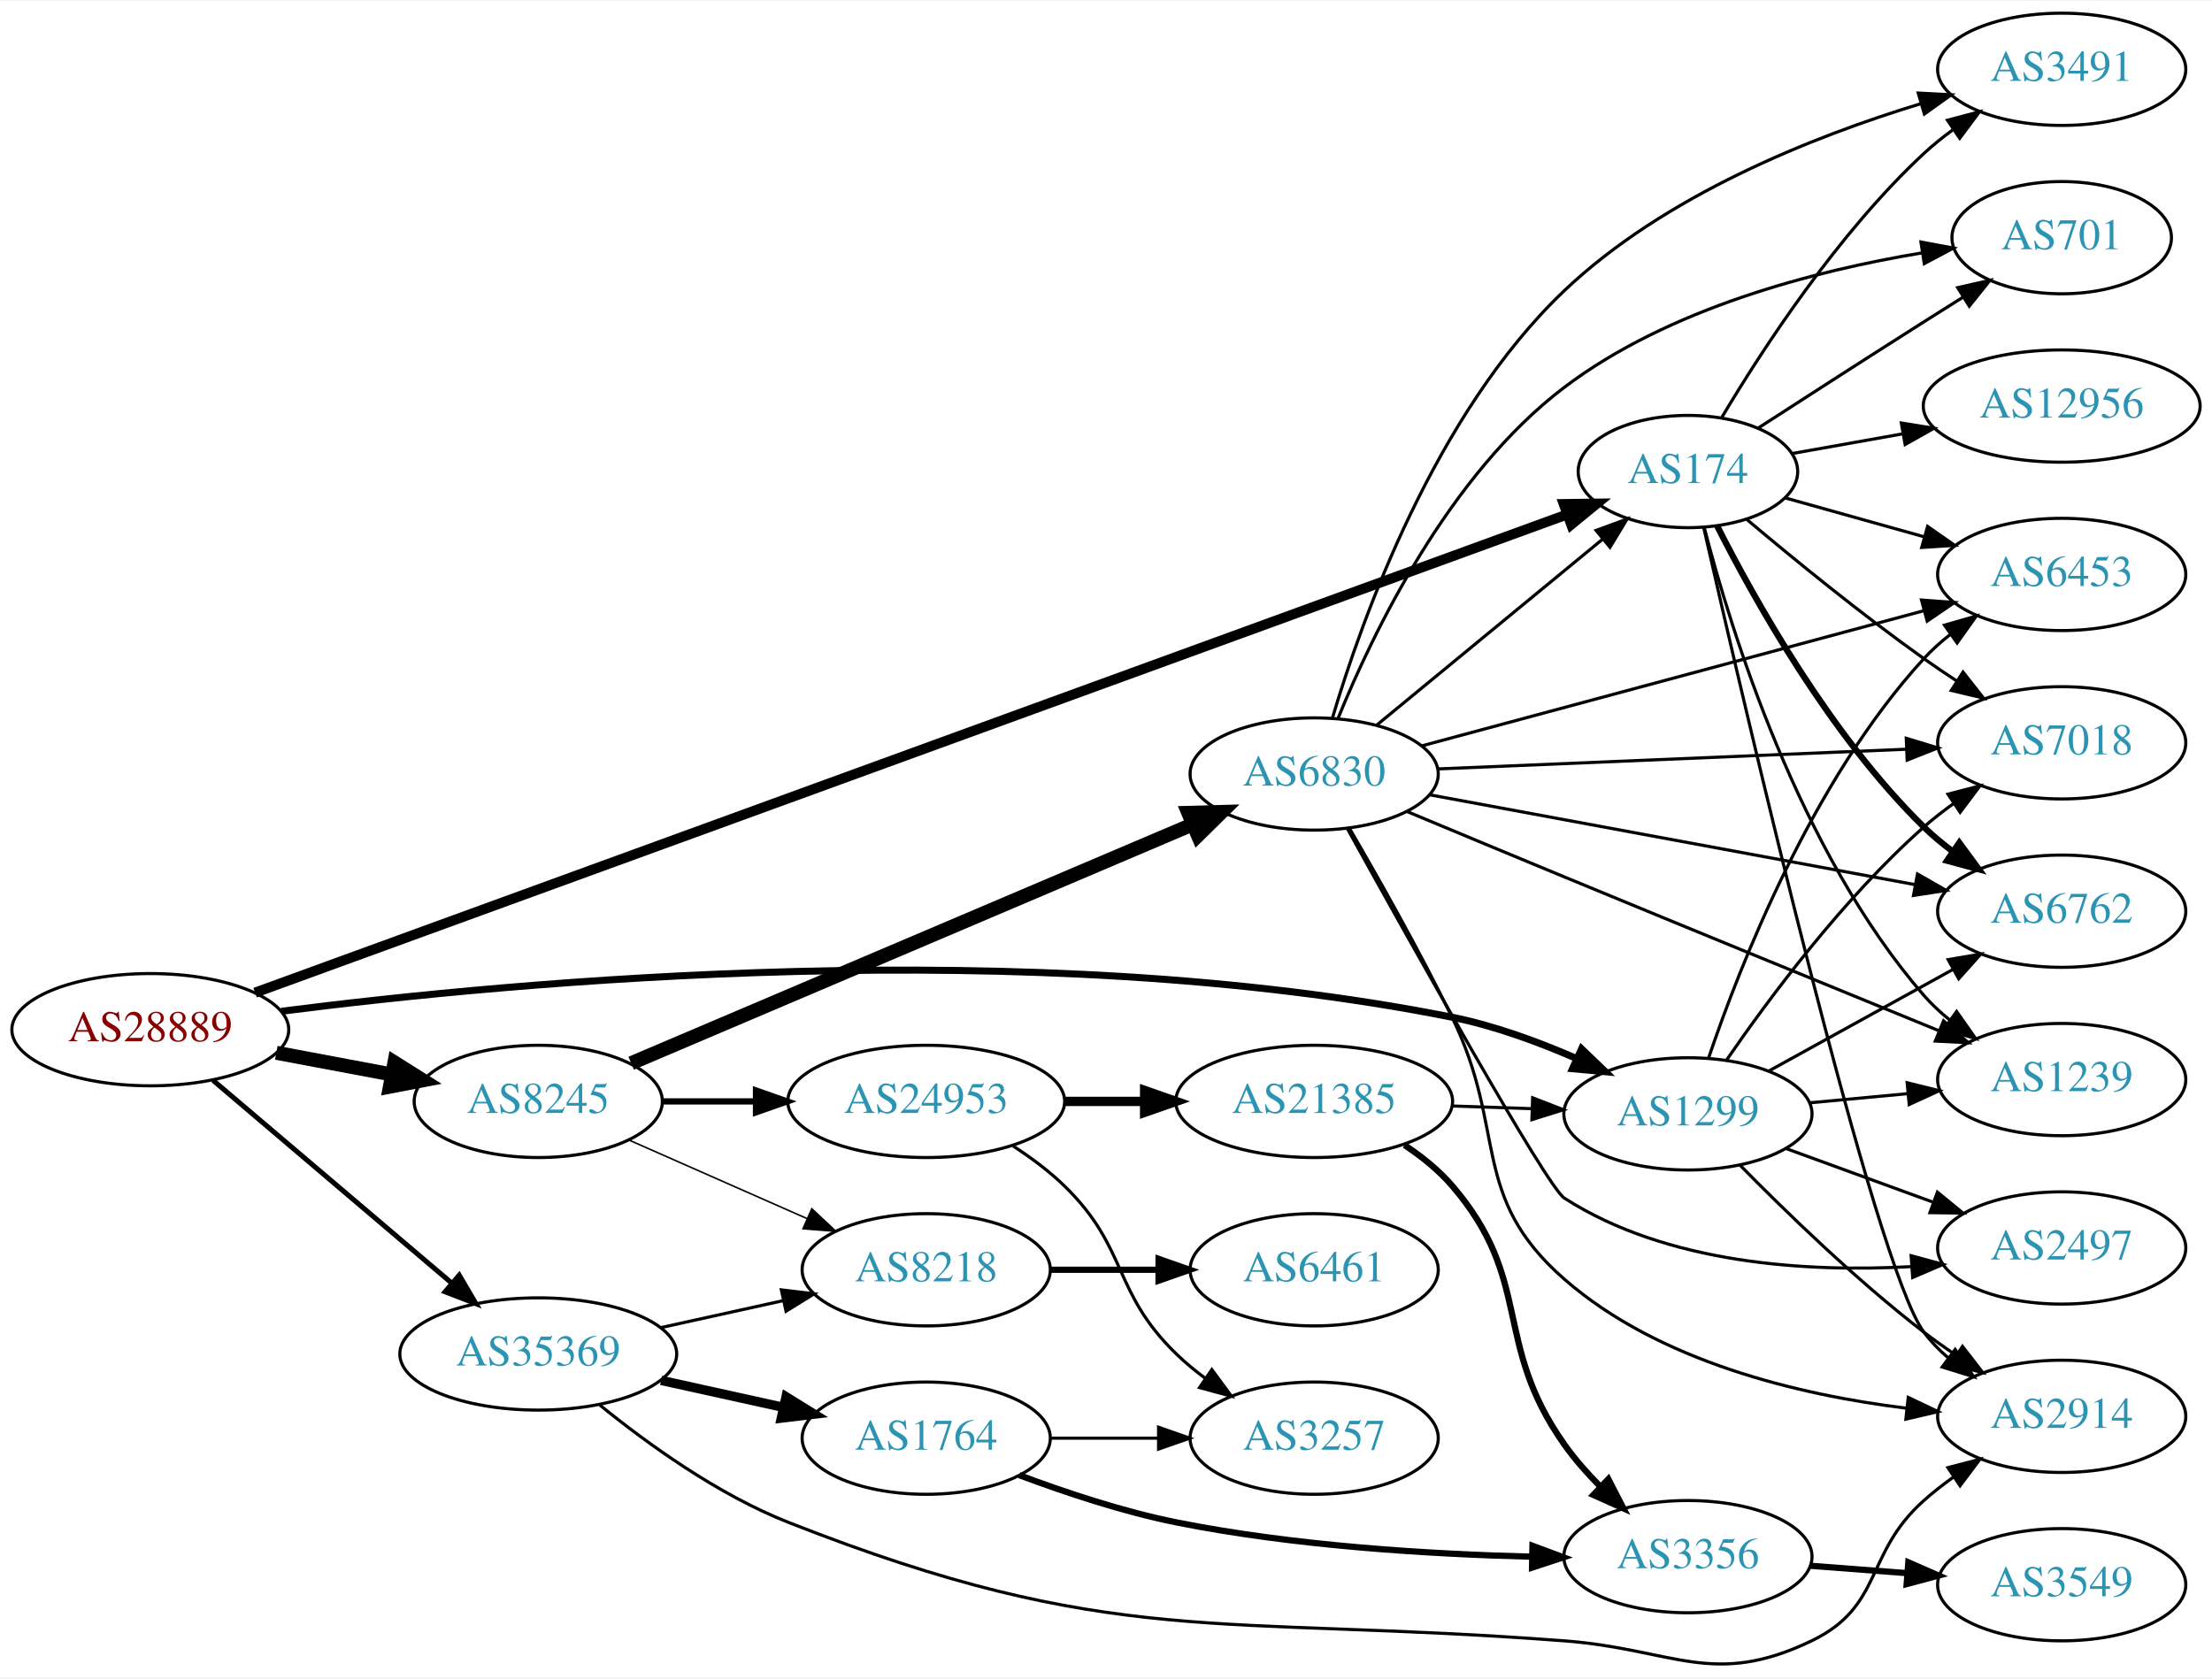
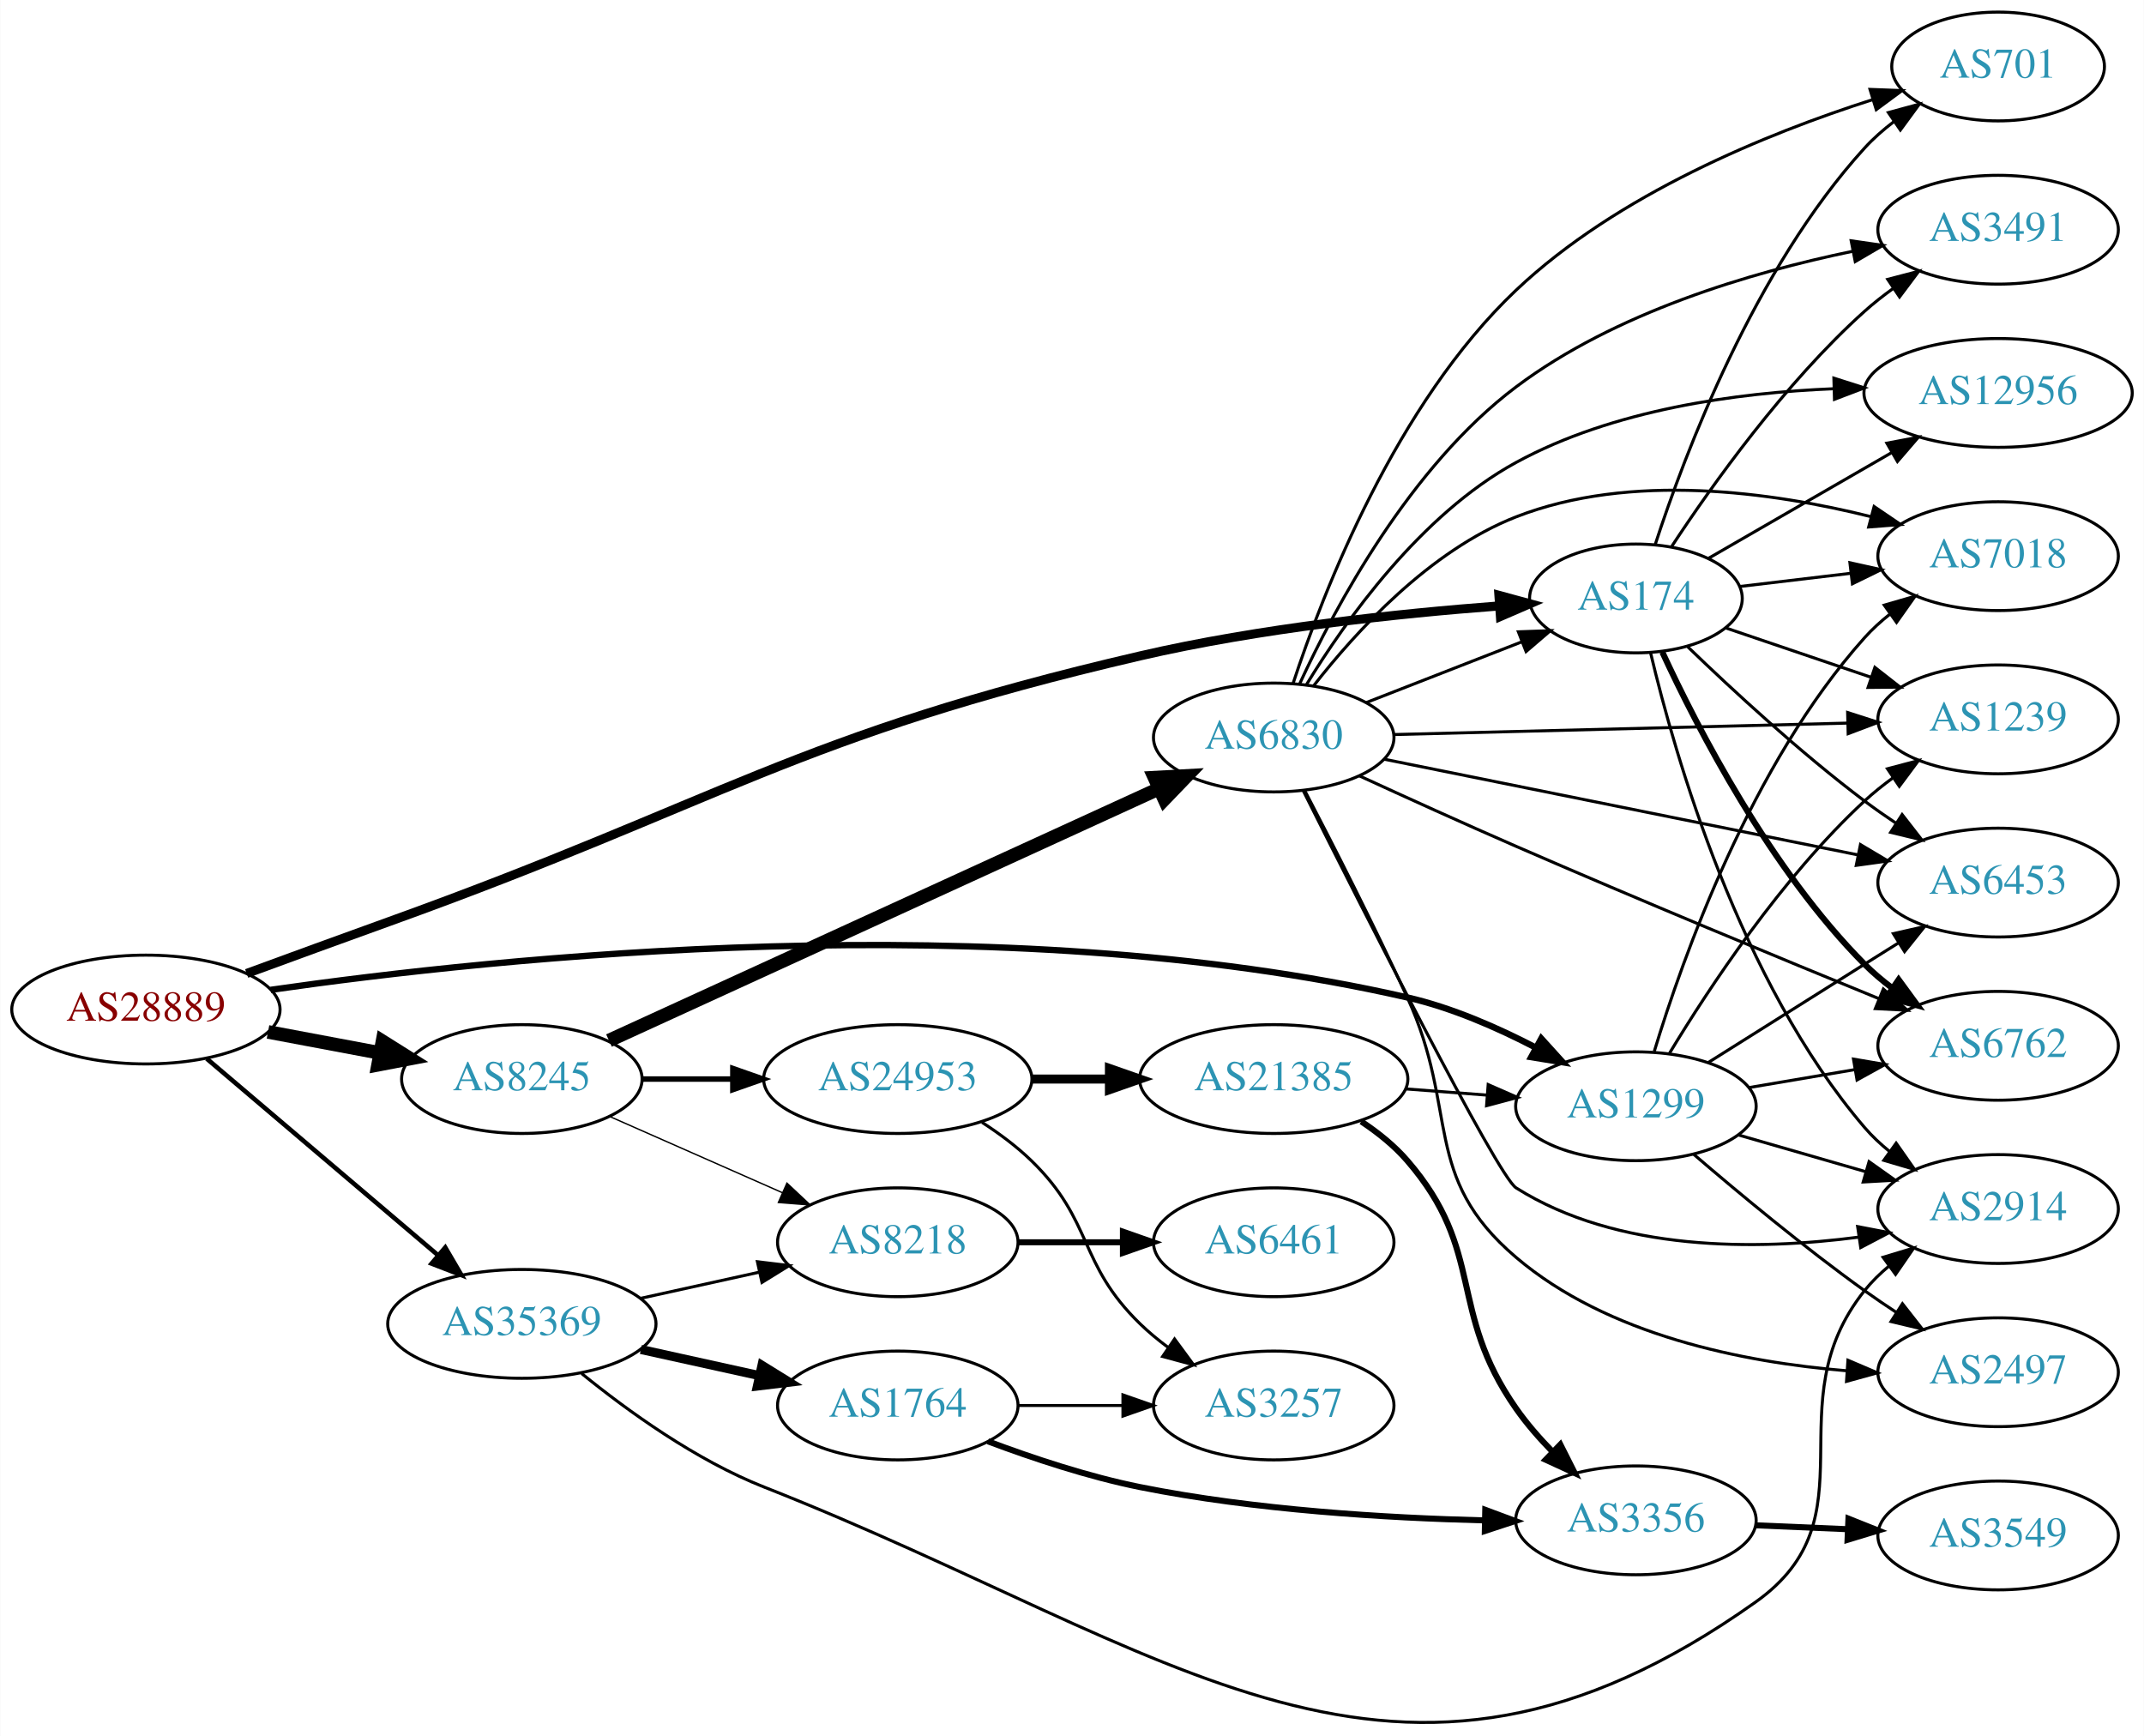
- <svg xmlns="http://www.w3.org/2000/svg" xmlns:xlink="http://www.w3.org/1999/xlink" width="709pt" height="538pt" viewBox="0.00 0.00 709.25 537.74">
-   <g id="graph0" class="graph" transform="scale(1 1) rotate(0) translate(4 533.74)">
-     <polygon fill="white" stroke="none" points="-4,4 -4,-533.74 705.254,-533.74 705.254,4 -4,4" />
+ <svg xmlns="http://www.w3.org/2000/svg" xmlns:xlink="http://www.w3.org/1999/xlink" width="709pt" height="574pt" viewBox="0.00 0.00 709.25 574.34">
+   <g id="graph0" class="graph" transform="scale(1 1) rotate(0) translate(4 570.341)">
+     <polygon fill="white" stroke="none" points="-4,4 -4,-570.341 705.254,-570.341 705.254,4 -4,4" />
    <g id="node1" class="node">
      <g id="a_node1">
        <a xlink:href="/asn/28889" xlink:title="AS28889 ~ LINZNET-AS [AT]">
-           <ellipse fill="#ffffff" stroke="black" cx="44.196" cy="-203.74" rx="44.393" ry="18" />
-           <text text-anchor="middle" x="44.196" y="-200.04" font-family="Times,serif" font-size="14.00" fill="#880000">AS28889</text>
+           <ellipse fill="#ffffff" stroke="black" cx="44.196" cy="-236.341" rx="44.393" ry="18" />
+           <text text-anchor="middle" x="44.196" y="-232.641" font-family="Times,serif" font-size="14.00" fill="#880000">AS28889</text>
        </a>
      </g>
    </g>
    <g id="node2" class="node">
      <g id="a_node2">
        <a xlink:href="/asn/174" xlink:title="AS174 ~ Cogent Communications [US]">
-           <ellipse fill="#ffffff" stroke="black" cx="537.215" cy="-382.74" rx="35.194" ry="18" />
-           <text text-anchor="middle" x="537.215" y="-379.04" font-family="Times,serif" font-size="14.00" fill="#2c94b3">AS174</text>
+           <ellipse fill="#ffffff" stroke="black" cx="537.215" cy="-372.341" rx="35.194" ry="18" />
+           <text text-anchor="middle" x="537.215" y="-368.641" font-family="Times,serif" font-size="14.00" fill="#2c94b3">AS174</text>
        </a>
      </g>
    </g>
    <g id="edge1" class="edge">
-       <path fill="none" stroke="black" stroke-width="3.214" d="M77.793,-215.623C165.315,-247.529 405.115,-334.948 498.393,-368.952" />
-       <polygon fill="black" stroke="black" stroke-width="3.214" points="497.397,-372.314 507.991,-372.451 499.795,-365.737 497.397,-372.314" />
+       <path fill="none" stroke="black" stroke-width="3" d="M77.534,-248.274C91.875,-253.542 108.962,-259.787 124.392,-265.341 234.746,-305.061 258.928,-326.831 373.176,-353.341 412.753,-362.524 458.815,-367.372 491.864,-369.865" />
+       <polygon fill="black" stroke="black" stroke-width="3" points="491.889,-373.375 502.113,-370.594 492.386,-366.393 491.889,-373.375" />
    </g>
    <g id="node3" class="node">
      <g id="a_node3">
        <a xlink:href="/asn/1299" xlink:title="AS1299 ~ Telia Carrier [EU]">
-           <ellipse fill="#ffffff" stroke="black" cx="537.215" cy="-176.74" rx="39.794" ry="18" />
-           <text text-anchor="middle" x="537.215" y="-173.04" font-family="Times,serif" font-size="14.00" fill="#2c94b3">AS1299</text>
+           <ellipse fill="#ffffff" stroke="black" cx="537.215" cy="-204.341" rx="39.794" ry="18" />
+           <text text-anchor="middle" x="537.215" y="-200.641" font-family="Times,serif" font-size="14.00" fill="#2c94b3">AS1299</text>
        </a>
      </g>
    </g>
    <g id="edge2" class="edge">
-       <path fill="none" stroke="black" stroke-width="2.25" d="M86.2,-209.642C161.462,-219.264 326.337,-234.704 461.569,-207.74 475.034,-205.055 489.11,-199.894 501.364,-194.542" />
-       <polygon fill="black" stroke="black" stroke-width="2.25" points="503.112,-197.591 510.754,-190.252 500.203,-191.224 503.112,-197.591" />
+       <path fill="none" stroke="black" stroke-width="2.1" d="M85.47,-242.849C160.572,-253.645 326.612,-271.184 461.569,-240.341 476.241,-236.988 491.387,-230.364 504.169,-223.702" />
+       <polygon fill="black" stroke="black" stroke-width="2.1" points="505.905,-226.742 513.018,-218.891 502.561,-220.593 505.905,-226.742" />
    </g>
    <g id="node4" class="node">
      <g id="a_node4">
        <a xlink:href="/asn/8245" xlink:title="AS8245 ~ Video-Broadcast GmbH [AT]">
-           <ellipse fill="#ffffff" stroke="black" cx="168.588" cy="-180.74" rx="39.794" ry="18" />
-           <text text-anchor="middle" x="168.588" y="-177.04" font-family="Times,serif" font-size="14.00" fill="#2c94b3">AS8245</text>
+           <ellipse fill="#ffffff" stroke="black" cx="168.588" cy="-213.341" rx="39.794" ry="18" />
+           <text text-anchor="middle" x="168.588" y="-209.641" font-family="Times,serif" font-size="14.00" fill="#2c94b3">AS8245</text>
        </a>
      </g>
    </g>
    <g id="edge3" class="edge">
-       <path fill="none" stroke="black" stroke-width="4.5" d="M84.595,-196.336C96.388,-194.12 109.422,-191.67 121.599,-189.382" />
-       <polygon fill="black" stroke="black" stroke-width="4.5" points="122.479,-193.223 131.58,-187.506 121.025,-185.484 122.479,-193.223" />
+       <path fill="none" stroke="black" stroke-width="4.5" d="M84.595,-228.937C96.388,-226.721 109.422,-224.272 121.599,-221.983" />
+       <polygon fill="black" stroke="black" stroke-width="4.5" points="122.479,-225.824 131.58,-220.108 121.025,-218.085 122.479,-225.824" />
    </g>
    <g id="node5" class="node">
      <g id="a_node5">
        <a xlink:href="/asn/35369" xlink:title="AS35369 ~ LINZAG-TELEKOM-AS [AT]">
-           <ellipse fill="#ffffff" stroke="black" cx="168.588" cy="-99.74" rx="44.393" ry="18" />
-           <text text-anchor="middle" x="168.588" y="-96.04" font-family="Times,serif" font-size="14.00" fill="#2c94b3">AS35369</text>
+           <ellipse fill="#ffffff" stroke="black" cx="168.588" cy="-132.341" rx="44.393" ry="18" />
+           <text text-anchor="middle" x="168.588" y="-128.641" font-family="Times,serif" font-size="14.00" fill="#2c94b3">AS35369</text>
        </a>
      </g>
    </g>
    <g id="edge4" class="edge">
-       <path fill="none" stroke="black" stroke-width="1.607" d="M64.32,-187.49C84.888,-170.012 117.746,-142.092 140.864,-122.448" />
-       <polygon fill="black" stroke="black" stroke-width="1.607" points="143.245,-125.018 148.599,-115.876 138.712,-119.684 143.245,-125.018" />
+       <path fill="none" stroke="black" stroke-width="1.5" d="M64.32,-220.091C84.888,-202.614 117.746,-174.693 140.864,-155.049" />
+       <polygon fill="black" stroke="black" stroke-width="1.5" points="143.245,-157.619 148.599,-148.477 138.712,-152.285 143.245,-157.619" />
    </g>
    <g id="node6" class="node">
      <g id="a_node6">
-         <a xlink:href="/asn/3491" xlink:title="AS3491 ~ PCCW Global, Inc. [US]">
-           <ellipse fill="#ffffff" stroke="black" cx="657.058" cy="-511.74" rx="39.794" ry="18" />
-           <text text-anchor="middle" x="657.058" y="-508.04" font-family="Times,serif" font-size="14.00" fill="#2c94b3">AS3491</text>
+         <a xlink:href="/asn/701" xlink:title="AS701 ~ UUNET [US]">
+           <ellipse fill="#ffffff" stroke="black" cx="657.058" cy="-548.341" rx="35.194" ry="18" />
+           <text text-anchor="middle" x="657.058" y="-544.641" font-family="Times,serif" font-size="14.00" fill="#2c94b3">AS701</text>
        </a>
      </g>
    </g>
    <g id="edge5" class="edge">
-       <path fill="none" stroke="black" d="M548.122,-400.179C561.022,-421.833 585.215,-459.045 612.862,-484.74 615.767,-487.44 618.979,-490.022 622.303,-492.445" />
-       <polygon fill="black" stroke="black" points="620.437,-495.409 630.68,-498.118 624.362,-489.613 620.437,-495.409" />
+       <path fill="none" stroke="black" d="M543.624,-390.258C553.402,-420.266 576.448,-481.325 612.862,-521.341 615.741,-524.505 619.075,-527.438 622.588,-530.113" />
+       <polygon fill="black" stroke="black" points="620.758,-533.102 630.983,-535.877 624.72,-527.331 620.758,-533.102" />
    </g>
    <g id="node7" class="node">
      <g id="a_node7">
        <a xlink:href="/asn/2914" xlink:title="AS2914 ~ NTT America, Inc. [US]">
-           <ellipse fill="#ffffff" stroke="black" cx="657.058" cy="-79.74" rx="39.794" ry="18" />
-           <text text-anchor="middle" x="657.058" y="-76.04" font-family="Times,serif" font-size="14.00" fill="#2c94b3">AS2914</text>
+           <ellipse fill="#ffffff" stroke="black" cx="657.058" cy="-170.341" rx="39.794" ry="18" />
+           <text text-anchor="middle" x="657.058" y="-166.641" font-family="Times,serif" font-size="14.00" fill="#2c94b3">AS2914</text>
        </a>
      </g>
    </g>
    <g id="edge6" class="edge">
-       <path fill="none" stroke="black" d="M542.306,-364.613C555.508,-306.605 597.042,-128.07 612.862,-106.74 615.101,-103.721 617.787,-100.96 620.71,-98.455" />
-       <polygon fill="black" stroke="black" points="622.905,-101.185 628.856,-92.42 618.738,-95.56 622.905,-101.185" />
+       <path fill="none" stroke="black" d="M542.086,-354.299C550.149,-320.261 571.528,-245.657 612.862,-197.341 615.305,-194.485 618.128,-191.833 621.136,-189.396" />
+       <polygon fill="black" stroke="black" points="623.324,-192.134 629.402,-183.456 619.239,-186.45 623.324,-192.134" />
    </g>
    <g id="node8" class="node">
      <g id="a_node8">
-         <a xlink:href="/asn/6453" xlink:title="AS6453 ~ TATA COMMUNICATIONS (AMERICA) INC [US]">
-           <ellipse fill="#ffffff" stroke="black" cx="657.058" cy="-349.74" rx="39.794" ry="18" />
-           <text text-anchor="middle" x="657.058" y="-346.04" font-family="Times,serif" font-size="14.00" fill="#2c94b3">AS6453</text>
+         <a xlink:href="/asn/1239" xlink:title="AS1239 ~ Sprint [US]">
+           <ellipse fill="#ffffff" stroke="black" cx="657.058" cy="-332.341" rx="39.794" ry="18" />
+           <text text-anchor="middle" x="657.058" y="-328.641" font-family="Times,serif" font-size="14.00" fill="#2c94b3">AS1239</text>
        </a>
      </g>
    </g>
    <g id="edge7" class="edge">
-       <path fill="none" stroke="black" d="M568.257,-374.327C581.776,-370.541 597.989,-366.001 612.784,-361.858" />
-       <polygon fill="black" stroke="black" points="614.063,-365.134 622.749,-359.067 612.176,-358.394 614.063,-365.134" />
+       <path fill="none" stroke="black" d="M567.043,-362.556C581.488,-357.653 599.232,-351.63 615.067,-346.255" />
+       <polygon fill="black" stroke="black" points="616.288,-349.536 624.633,-343.008 614.038,-342.908 616.288,-349.536" />
    </g>
    <g id="node9" class="node">
      <g id="a_node9">
-         <a xlink:href="/asn/7018" xlink:title="AS7018 ~ AT&amp;T Services, Inc. [US]">
-           <ellipse fill="#ffffff" stroke="black" cx="657.058" cy="-295.74" rx="39.794" ry="18" />
-           <text text-anchor="middle" x="657.058" y="-292.04" font-family="Times,serif" font-size="14.00" fill="#2c94b3">AS7018</text>
+         <a xlink:href="/asn/3491" xlink:title="AS3491 ~ PCCW Global, Inc. [US]">
+           <ellipse fill="#ffffff" stroke="black" cx="657.058" cy="-494.341" rx="39.794" ry="18" />
+           <text text-anchor="middle" x="657.058" y="-490.641" font-family="Times,serif" font-size="14.00" fill="#2c94b3">AS3491</text>
        </a>
      </g>
    </g>
    <g id="edge8" class="edge">
-       <path fill="none" stroke="black" d="M556.152,-367.325C570.988,-354.821 592.803,-336.994 612.862,-322.74 616.268,-320.319 619.888,-317.872 623.528,-315.491" />
-       <polygon fill="black" stroke="black" points="625.422,-318.434 631.962,-310.099 621.652,-312.536 625.422,-318.434" />
+       <path fill="none" stroke="black" d="M549.081,-389.593C562.404,-409.841 586.487,-443.656 612.862,-467.341 615.812,-469.991 619.055,-472.541 622.396,-474.945" />
+       <polygon fill="black" stroke="black" points="620.544,-477.917 630.796,-480.592 624.45,-472.108 620.544,-477.917" />
    </g>
    <g id="node10" class="node">
      <g id="a_node10">
-         <a xlink:href="/asn/6762" xlink:title="AS6762 ~ TELECOM ITALIA SPARKLE S.p.A. [IT]">
-           <ellipse fill="#ffffff" stroke="black" cx="657.058" cy="-241.74" rx="39.794" ry="18" />
-           <text text-anchor="middle" x="657.058" y="-238.04" font-family="Times,serif" font-size="14.00" fill="#2c94b3">AS6762</text>
+         <a xlink:href="/asn/6453" xlink:title="AS6453 ~ TATA COMMUNICATIONS (AMERICA) INC [US]">
+           <ellipse fill="#ffffff" stroke="black" cx="657.058" cy="-278.341" rx="39.794" ry="18" />
+           <text text-anchor="middle" x="657.058" y="-274.641" font-family="Times,serif" font-size="14.00" fill="#2c94b3">AS6453</text>
        </a>
      </g>
    </g>
    <g id="edge9" class="edge">
-       <path fill="none" stroke="black" stroke-width="2" d="M546.606,-365.241C558.712,-341.317 582.942,-298.034 612.862,-268.74 615.695,-265.965 618.862,-263.334 622.157,-260.881" />
-       <polygon fill="black" stroke="black" stroke-width="2" points="624.224,-263.708 630.5,-255.172 620.27,-257.932 624.224,-263.708" />
+       <path fill="none" stroke="black" d="M554.404,-356.31C569.067,-342.163 591.572,-321.36 612.862,-305.341 616.201,-302.829 619.779,-300.324 623.394,-297.91" />
+       <polygon fill="black" stroke="black" points="625.3,-300.845 631.801,-292.479 621.502,-294.965 625.3,-300.845" />
    </g>
    <g id="node11" class="node">
      <g id="a_node11">
-         <a xlink:href="/asn/701" xlink:title="AS701 ~ UUNET [US]">
-           <ellipse fill="#ffffff" stroke="black" cx="657.058" cy="-457.74" rx="35.194" ry="18" />
-           <text text-anchor="middle" x="657.058" y="-454.04" font-family="Times,serif" font-size="14.00" fill="#2c94b3">AS701</text>
+         <a xlink:href="/asn/6762" xlink:title="AS6762 ~ TELECOM ITALIA SPARKLE S.p.A. [IT]">
+           <ellipse fill="#ffffff" stroke="black" cx="657.058" cy="-224.341" rx="39.794" ry="18" />
+           <text text-anchor="middle" x="657.058" y="-220.641" font-family="Times,serif" font-size="14.00" fill="#2c94b3">AS6762</text>
        </a>
      </g>
    </g>
    <g id="edge10" class="edge">
-       <path fill="none" stroke="black" d="M559.728,-396.676C574.616,-406.296 594.904,-419.355 612.862,-430.74 616.942,-433.326 621.247,-436.039 625.496,-438.705" />
-       <polygon fill="black" stroke="black" points="623.715,-441.719 634.049,-444.058 627.429,-435.786 623.715,-441.719" />
+       <path fill="none" stroke="black" stroke-width="2" d="M545.958,-354.59C557.628,-329.348 581.712,-282.674 612.862,-251.341 615.658,-248.529 618.8,-245.873 622.08,-243.405" />
+       <polygon fill="black" stroke="black" stroke-width="2" points="624.15,-246.23 630.404,-237.677 620.182,-240.463 624.15,-246.23" />
    </g>
    <g id="node12" class="node">
      <g id="a_node12">
        <a xlink:href="/asn/12956" xlink:title="AS12956 ~ TELXIUS [ES]">
-           <ellipse fill="#ffffff" stroke="black" cx="657.058" cy="-403.74" rx="44.393" ry="18" />
-           <text text-anchor="middle" x="657.058" y="-400.04" font-family="Times,serif" font-size="14.00" fill="#2c94b3">AS12956</text>
+           <ellipse fill="#ffffff" stroke="black" cx="657.058" cy="-440.341" rx="44.393" ry="18" />
+           <text text-anchor="middle" x="657.058" y="-436.641" font-family="Times,serif" font-size="14.00" fill="#2c94b3">AS12956</text>
        </a>
      </g>
    </g>
    <g id="edge11" class="edge">
-       <path fill="none" stroke="black" d="M570.728,-388.534C581.692,-390.487 594.194,-392.715 606.185,-394.852" />
-       <polygon fill="black" stroke="black" points="605.632,-398.309 616.091,-396.617 606.86,-391.417 605.632,-398.309" />
+       <path fill="none" stroke="black" d="M561.216,-385.614C578.448,-395.557 602.307,-409.325 621.783,-420.563" />
+       <polygon fill="black" stroke="black" points="620.253,-423.721 630.663,-425.687 623.751,-417.658 620.253,-423.721" />
    </g>
    <g id="node13" class="node">
      <g id="a_node13">
-         <a xlink:href="/asn/1239" xlink:title="AS1239 ~ Sprint [US]">
-           <ellipse fill="#ffffff" stroke="black" cx="657.058" cy="-187.74" rx="39.794" ry="18" />
-           <text text-anchor="middle" x="657.058" y="-184.04" font-family="Times,serif" font-size="14.00" fill="#2c94b3">AS1239</text>
+         <a xlink:href="/asn/7018" xlink:title="AS7018 ~ AT&amp;T Services, Inc. [US]">
+           <ellipse fill="#ffffff" stroke="black" cx="657.058" cy="-386.341" rx="39.794" ry="18" />
+           <text text-anchor="middle" x="657.058" y="-382.641" font-family="Times,serif" font-size="14.00" fill="#2c94b3">AS7018</text>
        </a>
      </g>
    </g>
    <g id="edge12" class="edge">
-       <path fill="none" stroke="black" d="M542.411,-364.908C550.896,-332.001 572.784,-260.885 612.862,-214.74 615.326,-211.902 618.163,-209.262 621.181,-206.833" />
-       <polygon fill="black" stroke="black" points="623.367,-209.572 629.459,-200.903 619.291,-203.881 623.367,-209.572" />
+       <path fill="none" stroke="black" d="M571.669,-376.315C583.045,-377.667 595.99,-379.205 608.266,-380.663" />
+       <polygon fill="black" stroke="black" points="608.028,-384.16 618.372,-381.864 608.854,-377.208 608.028,-384.16" />
+     </g>
+     <g id="edge16" class="edge">
+       <path fill="none" stroke="black" d="M571.041,-194.87C584.084,-191.107 599.264,-186.727 613.158,-182.718" />
+       <polygon fill="black" stroke="black" points="614.361,-186.014 622.999,-179.879 612.421,-179.288 614.361,-186.014" />
    </g>
    <g id="edge17" class="edge">
-       <path fill="none" stroke="black" d="M553.997,-160.205C568.571,-145.369 591.18,-123.427 612.862,-106.74 616.173,-104.191 619.734,-101.663 623.339,-99.236" />
-       <polygon fill="black" stroke="black" points="625.249,-102.168 631.734,-93.79 621.44,-96.296 625.249,-102.168" />
+       <path fill="none" stroke="black" d="M548.386,-221.977C561.38,-243.464 585.491,-280.022 612.862,-305.341 615.773,-308.034 618.99,-310.612 622.316,-313.033" />
+       <polygon fill="black" stroke="black" points="620.452,-315.998 630.696,-318.702 624.374,-310.2 620.452,-315.998" />
    </g>
    <g id="edge18" class="edge">
-       <path fill="none" stroke="black" d="M543.877,-194.767C553.88,-224.33 577.064,-283.723 612.862,-322.74 615.403,-325.509 618.29,-328.103 621.34,-330.504" />
-       <polygon fill="black" stroke="black" points="619.478,-333.474 629.662,-336.394 623.522,-327.76 619.478,-333.474" />
+       <path fill="none" stroke="black" d="M561.072,-218.76C575.841,-228.069 595.478,-240.436 612.862,-251.341 616.486,-253.615 620.283,-255.993 624.057,-258.355" />
+       <polygon fill="black" stroke="black" points="622.4,-261.447 632.734,-263.782 626.112,-255.512 622.4,-261.447" />
+     </g>
+     <g id="edge15" class="edge">
+       <path fill="none" stroke="black" d="M574.533,-210.505C585.622,-212.387 597.97,-214.482 609.632,-216.462" />
+       <polygon fill="black" stroke="black" points="609.212,-219.94 619.657,-218.163 610.383,-213.039 609.212,-219.94" />
    </g>
    <g id="edge14" class="edge">
-       <path fill="none" stroke="black" d="M549.677,-194.118C563.201,-213.771 587.126,-245.99 612.862,-268.74 615.833,-271.366 619.089,-273.901 622.438,-276.296" />
-       <polygon fill="black" stroke="black" points="620.593,-279.272 630.848,-281.932 624.49,-273.458 620.593,-279.272" />
-     </g>
-     <g id="edge15" class="edge">
-       <path fill="none" stroke="black" d="M563.206,-190.525C580.393,-200.004 603.421,-212.706 622.244,-223.088" />
-       <polygon fill="black" stroke="black" points="620.656,-226.21 631.102,-227.975 624.036,-220.08 620.656,-226.21" />
-     </g>
-     <g id="edge16" class="edge">
-       <path fill="none" stroke="black" d="M576.15,-180.281C586.141,-181.213 597.059,-182.232 607.525,-183.209" />
-       <polygon fill="black" stroke="black" points="607.508,-186.723 617.79,-184.168 608.159,-179.753 607.508,-186.723" />
+       <path fill="none" stroke="black" d="M543.287,-222.487C552.701,-253.529 575.396,-317.517 612.862,-359.341 615.369,-362.141 618.235,-364.755 621.271,-367.168" />
+       <polygon fill="black" stroke="black" points="619.397,-370.13 629.574,-373.076 623.455,-364.427 619.397,-370.13" />
    </g>
    <g id="node14" class="node">
      <g id="a_node14">
        <a xlink:href="/asn/2497" xlink:title="AS2497 ~ Internet Initiative Japan Inc. [JP]">
-           <ellipse fill="#ffffff" stroke="black" cx="657.058" cy="-133.74" rx="39.794" ry="18" />
-           <text text-anchor="middle" x="657.058" y="-130.04" font-family="Times,serif" font-size="14.00" fill="#2c94b3">AS2497</text>
+           <ellipse fill="#ffffff" stroke="black" cx="657.058" cy="-116.341" rx="39.794" ry="18" />
+           <text text-anchor="middle" x="657.058" y="-112.641" font-family="Times,serif" font-size="14.00" fill="#2c94b3">AS2497</text>
        </a>
      </g>
    </g>
    <g id="edge13" class="edge">
-       <path fill="none" stroke="black" d="M568.562,-165.666C582.883,-160.44 600.176,-154.131 615.593,-148.505" />
-       <polygon fill="black" stroke="black" points="617.209,-151.641 625.404,-144.925 614.81,-145.065 617.209,-151.641" />
+       <path fill="none" stroke="black" d="M556.414,-188.377C571.221,-175.659 592.865,-157.674 612.862,-143.341 616.258,-140.907 619.872,-138.451 623.508,-136.065" />
+       <polygon fill="black" stroke="black" points="625.404,-139.007 631.939,-130.667 621.63,-133.112 625.404,-139.007" />
    </g>
    <g id="node15" class="node">
      <g id="a_node15">
-         <a xlink:href="/asn/8218" xlink:title="AS8218 ~ legacy Neotelecoms [FR]">
-           <ellipse fill="#ffffff" stroke="black" cx="292.98" cy="-126.74" rx="39.794" ry="18" />
-           <text text-anchor="middle" x="292.98" y="-123.04" font-family="Times,serif" font-size="14.00" fill="#2c94b3">AS8218</text>
+         <a xlink:href="/asn/24953" xlink:title="AS24953 ~ AS MACRO: AS-24953 (customers) [AT]">
+           <ellipse fill="#ffffff" stroke="black" cx="292.98" cy="-213.341" rx="44.393" ry="18" />
+           <text text-anchor="middle" x="292.98" y="-209.641" font-family="Times,serif" font-size="14.00" fill="#2c94b3">AS24953</text>
        </a>
      </g>
    </g>
    <g id="edge19" class="edge">
-       <path fill="none" stroke="black" stroke-width="0.5" d="M197.667,-168.351C214.615,-160.873 236.413,-151.256 254.782,-143.152" />
-       <polygon fill="black" stroke="black" stroke-width="0.5" points="256.296,-146.31 264.032,-139.071 253.47,-139.905 256.296,-146.31" />
+       <path fill="none" stroke="black" stroke-width="1.8" d="M208.314,-213.341C217.774,-213.341 228.066,-213.341 238.092,-213.341" />
+       <polygon fill="black" stroke="black" stroke-width="1.8" points="238.399,-216.841 248.399,-213.341 238.399,-209.841 238.399,-216.841" />
    </g>
    <g id="node16" class="node">
      <g id="a_node16">
-         <a xlink:href="/asn/24953" xlink:title="AS24953 ~ AS MACRO: AS-24953 (customers) [AT]">
-           <ellipse fill="#ffffff" stroke="black" cx="292.98" cy="-180.74" rx="44.393" ry="18" />
-           <text text-anchor="middle" x="292.98" y="-177.04" font-family="Times,serif" font-size="14.00" fill="#2c94b3">AS24953</text>
+         <a xlink:href="/asn/8218" xlink:title="AS8218 ~ legacy Neotelecoms [FR]">
+           <ellipse fill="#ffffff" stroke="black" cx="292.98" cy="-159.341" rx="39.794" ry="18" />
+           <text text-anchor="middle" x="292.98" y="-155.641" font-family="Times,serif" font-size="14.00" fill="#2c94b3">AS8218</text>
        </a>
      </g>
    </g>
    <g id="edge20" class="edge">
-       <path fill="none" stroke="black" stroke-width="2" d="M208.314,-180.74C217.774,-180.74 228.066,-180.74 238.092,-180.74" />
-       <polygon fill="black" stroke="black" stroke-width="2" points="238.399,-184.24 248.399,-180.74 238.399,-177.24 238.399,-184.24" />
+       <path fill="none" stroke="black" stroke-width="0.45" d="M197.667,-200.952C214.615,-193.475 236.413,-183.858 254.782,-175.753" />
+       <polygon fill="black" stroke="black" stroke-width="0.45" points="256.296,-178.911 264.032,-171.672 253.47,-172.507 256.296,-178.911" />
    </g>
    <g id="node17" class="node">
      <g id="a_node17">
        <a xlink:href="/asn/6830" xlink:title="AS6830 ~ LGI-UPC [AT]">
-           <ellipse fill="#ffffff" stroke="black" cx="417.373" cy="-285.74" rx="39.794" ry="18" />
-           <text text-anchor="middle" x="417.373" y="-282.04" font-family="Times,serif" font-size="14.00" fill="#2c94b3">AS6830</text>
+           <ellipse fill="#ffffff" stroke="black" cx="417.373" cy="-326.341" rx="39.794" ry="18" />
+           <text text-anchor="middle" x="417.373" y="-322.641" font-family="Times,serif" font-size="14.00" fill="#2c94b3">AS6830</text>
        </a>
      </g>
    </g>
    <g id="edge21" class="edge">
-       <path fill="none" stroke="black" stroke-width="4.5" d="M198.381,-192.99C242.961,-211.958 328.715,-248.444 378.343,-269.559" />
-       <polygon fill="black" stroke="black" stroke-width="4.5" points="377.02,-273.275 387.764,-273.567 380.103,-266.029 377.02,-273.275" />
+       <path fill="none" stroke="black" stroke-width="4.5" d="M197.418,-226.084C242.063,-246.527 329.715,-286.661 379.51,-309.462" />
+       <polygon fill="black" stroke="black" stroke-width="4.5" points="377.913,-313.062 388.645,-313.645 381.192,-305.901 377.913,-313.062" />
+     </g>
+     <g id="edge38" class="edge">
+       <path fill="none" stroke="black" d="M188.366,-115.928C203.597,-103.553 226.176,-87.24 248.784,-78.341 385.37,-24.576 457.163,44.622 576.862,-40.341 616.406,-68.41 582.589,-105.458 612.862,-143.341 615.208,-146.277 617.966,-148.983 620.934,-151.453" />
+       <polygon fill="black" stroke="black" points="619.001,-154.376 629.143,-157.44 623.126,-148.72 619.001,-154.376" />
    </g>
    <g id="edge39" class="edge">
-       <path fill="none" stroke="black" d="M188.366,-83.327C203.597,-70.951 226.176,-54.639 248.784,-45.74 352.864,-4.77 386.036,-16.208 497.569,-7.74 532.709,-5.071 545.098,7.526 576.862,-7.74 599.946,-18.835 593.731,-35.71 612.862,-52.74 615.824,-55.377 619.074,-57.918 622.42,-60.317" />
-       <polygon fill="black" stroke="black" points="620.572,-63.292 630.825,-65.958 624.472,-57.479 620.572,-63.292" />
-     </g>
-     <g id="edge37" class="edge">
-       <path fill="none" stroke="black" d="M207.978,-108.209C220.369,-110.942 234.216,-113.997 247.036,-116.825" />
-       <polygon fill="black" stroke="black" points="246.532,-120.298 257.051,-119.034 248.04,-113.462 246.532,-120.298" />
+       <path fill="none" stroke="black" d="M207.978,-140.81C220.369,-143.543 234.216,-146.598 247.036,-149.426" />
+       <polygon fill="black" stroke="black" points="246.532,-152.899 257.051,-151.636 248.04,-146.063 246.532,-152.899" />
    </g>
    <g id="node23" class="node">
      <g id="a_node23">
        <a xlink:href="/asn/1764" xlink:title="AS1764 ~ NEXTLAYER-AS [AT]">
-           <ellipse fill="#ffffff" stroke="black" cx="292.98" cy="-72.74" rx="39.794" ry="18" />
-           <text text-anchor="middle" x="292.98" y="-69.04" font-family="Times,serif" font-size="14.00" fill="#2c94b3">AS1764</text>
-         </a>
-       </g>
-     </g>
-     <g id="edge38" class="edge">
-       <path fill="none" stroke="black" stroke-width="3" d="M207.978,-91.271C220.369,-88.537 234.216,-85.483 247.036,-82.654" />
-       <polygon fill="black" stroke="black" stroke-width="3" points="248.04,-86.017 257.051,-80.445 246.532,-79.182 248.04,-86.017" />
+           <ellipse fill="#ffffff" stroke="black" cx="292.98" cy="-105.341" rx="39.794" ry="18" />
+           <text text-anchor="middle" x="292.98" y="-101.641" font-family="Times,serif" font-size="14.00" fill="#2c94b3">AS1764</text>
+         </a>
+       </g>
+     </g>
+     <g id="edge40" class="edge">
+       <path fill="none" stroke="black" stroke-width="3" d="M207.978,-123.872C220.369,-121.139 234.216,-118.084 247.036,-115.256" />
+       <polygon fill="black" stroke="black" stroke-width="3" points="248.04,-118.619 257.051,-113.047 246.532,-111.783 248.04,-118.619" />
    </g>
    <g id="node18" class="node">
      <g id="a_node18">
-         <a xlink:href="/asn/6461" xlink:title="AS6461 ~ ZAYO-6461 [US]">
-           <ellipse fill="#ffffff" stroke="black" cx="417.373" cy="-126.74" rx="39.794" ry="18" />
-           <text text-anchor="middle" x="417.373" y="-123.04" font-family="Times,serif" font-size="14.00" fill="#2c94b3">AS6461</text>
+         <a xlink:href="/asn/3257" xlink:title="AS3257 ~ GTT [DE]">
+           <ellipse fill="#ffffff" stroke="black" cx="417.373" cy="-105.341" rx="39.794" ry="18" />
+           <text text-anchor="middle" x="417.373" y="-101.641" font-family="Times,serif" font-size="14.00" fill="#2c94b3">AS3257</text>
        </a>
      </g>
    </g>
    <g id="edge22" class="edge">
-       <path fill="none" stroke="black" stroke-width="2" d="M332.706,-126.74C343.644,-126.74 355.695,-126.74 367.161,-126.74" />
-       <polygon fill="black" stroke="black" stroke-width="2" points="367.479,-130.24 377.479,-126.74 367.479,-123.24 367.479,-130.24" />
+       <path fill="none" stroke="black" d="M320.864,-199.012C326.589,-195.305 332.355,-191.023 337.176,-186.341 357.87,-166.247 352.483,-152.436 373.176,-132.341 376.022,-129.578 379.195,-126.955 382.496,-124.507" />
+       <polygon fill="black" stroke="black" points="384.561,-127.335 390.843,-118.803 380.612,-121.555 384.561,-127.335" />
    </g>
    <g id="node19" class="node">
      <g id="a_node19">
        <a xlink:href="/asn/21385" xlink:title="AS21385 ~ Trusted Network GmbH [DE]">
-           <ellipse fill="#ffffff" stroke="black" cx="417.373" cy="-180.74" rx="44.393" ry="18" />
-           <text text-anchor="middle" x="417.373" y="-177.04" font-family="Times,serif" font-size="14.00" fill="#2c94b3">AS21385</text>
+           <ellipse fill="#ffffff" stroke="black" cx="417.373" cy="-213.341" rx="44.393" ry="18" />
+           <text text-anchor="middle" x="417.373" y="-209.641" font-family="Times,serif" font-size="14.00" fill="#2c94b3">AS21385</text>
        </a>
      </g>
    </g>
    <g id="edge23" class="edge">
-       <path fill="none" stroke="black" stroke-width="3" d="M337.476,-180.74C345.682,-180.74 354.353,-180.74 362.826,-180.74" />
-       <polygon fill="black" stroke="black" stroke-width="3" points="363.017,-184.24 373.017,-180.74 363.017,-177.24 363.017,-184.24" />
+       <path fill="none" stroke="black" stroke-width="3" d="M337.476,-213.341C345.682,-213.341 354.353,-213.341 362.826,-213.341" />
+       <polygon fill="black" stroke="black" stroke-width="3" points="363.017,-216.841 373.017,-213.341 363.017,-209.841 363.017,-216.841" />
    </g>
    <g id="node20" class="node">
      <g id="a_node20">
-         <a xlink:href="/asn/3257" xlink:title="AS3257 ~ GTT [DE]">
-           <ellipse fill="#ffffff" stroke="black" cx="417.373" cy="-72.74" rx="39.794" ry="18" />
-           <text text-anchor="middle" x="417.373" y="-69.04" font-family="Times,serif" font-size="14.00" fill="#2c94b3">AS3257</text>
+         <a xlink:href="/asn/6461" xlink:title="AS6461 ~ ZAYO-6461 [US]">
+           <ellipse fill="#ffffff" stroke="black" cx="417.373" cy="-159.341" rx="39.794" ry="18" />
+           <text text-anchor="middle" x="417.373" y="-155.641" font-family="Times,serif" font-size="14.00" fill="#2c94b3">AS6461</text>
        </a>
      </g>
    </g>
    <g id="edge24" class="edge">
-       <path fill="none" stroke="black" d="M320.864,-166.41C326.589,-162.704 332.355,-158.422 337.176,-153.74 357.87,-133.645 352.483,-119.834 373.176,-99.74 376.022,-96.977 379.195,-94.353 382.496,-91.905" />
-       <polygon fill="black" stroke="black" points="384.561,-94.733 390.843,-86.202 380.612,-88.953 384.561,-94.733" />
+       <path fill="none" stroke="black" stroke-width="2" d="M332.706,-159.341C343.644,-159.341 355.695,-159.341 367.161,-159.341" />
+       <polygon fill="black" stroke="black" stroke-width="2" points="367.479,-162.841 377.479,-159.341 367.479,-155.841 367.479,-162.841" />
+     </g>
+     <g id="edge36" class="edge">
+       <path fill="none" stroke="black" d="M448.109,-337.949C463.726,-344.045 483.003,-351.57 499.54,-358.025" />
+       <polygon fill="black" stroke="black" points="498.323,-361.307 508.911,-361.683 500.869,-354.786 498.323,-361.307" />
    </g>
    <g id="edge33" class="edge">
-       <path fill="none" stroke="black" d="M437.306,-301.324C456.921,-317.47 487.731,-342.83 509.75,-360.955" />
-       <polygon fill="black" stroke="black" points="507.772,-363.86 517.717,-367.513 512.221,-358.456 507.772,-363.86" />
+       <path fill="none" stroke="black" d="M423.747,-344.147C433.724,-374.512 457.787,-436.671 497.569,-474.341 531.084,-506.077 580.671,-526.214 615.431,-537.338" />
+       <polygon fill="black" stroke="black" points="614.674,-540.767 625.262,-540.371 616.738,-534.078 614.674,-540.767" />
+     </g>
+     <g id="edge27" class="edge">
+       <path fill="none" stroke="black" d="M427.195,-308.632C446.522,-269.994 491.376,-181.251 497.569,-177.341 531.126,-156.153 577.119,-156.599 610.917,-161.038" />
+       <polygon fill="black" stroke="black" points="610.583,-164.527 620.987,-162.524 611.605,-157.602 610.583,-164.527" />
+     </g>
+     <g id="edge35" class="edge">
+       <path fill="none" stroke="black" d="M457.09,-327.318C498.008,-328.351 562.648,-329.983 607.083,-331.105" />
+       <polygon fill="black" stroke="black" points="607.272,-334.611 617.357,-331.364 607.449,-327.613 607.272,-334.611" />
    </g>
    <g id="edge32" class="edge">
-       <path fill="none" stroke="black" d="M423.224,-303.699C432.605,-335.316 456.053,-401.297 497.569,-440.74 529.698,-471.265 577.182,-490.144 611.796,-500.687" />
-       <polygon fill="black" stroke="black" points="611.063,-504.119 621.643,-503.568 613.029,-497.401 611.063,-504.119" />
+       <path fill="none" stroke="black" d="M425.89,-343.97C437.58,-369.337 462.478,-415.974 497.569,-442.341 530.299,-466.935 575.214,-480.223 608.874,-487.193" />
+       <polygon fill="black" stroke="black" points="608.447,-490.676 618.933,-489.159 609.79,-483.806 608.447,-490.676" />
    </g>
    <g id="edge29" class="edge">
-       <path fill="none" stroke="black" d="M428.666,-268.35C437.759,-252.717 451.154,-229.01 461.569,-207.74 479.43,-171.26 466.988,-150.472 497.569,-123.74 527.866,-97.255 572.834,-86.595 607.139,-82.364" />
-       <polygon fill="black" stroke="black" points="607.852,-85.807 617.415,-81.247 607.096,-78.848 607.852,-85.807" />
+       <path fill="none" stroke="black" d="M453.956,-319.155C495.735,-310.718 565.1,-296.71 610.703,-287.5" />
+       <polygon fill="black" stroke="black" points="611.51,-290.908 620.619,-285.498 610.124,-284.047 611.51,-290.908" />
+     </g>
+     <g id="edge31" class="edge">
+       <path fill="none" stroke="black" d="M445.765,-313.628C460.971,-306.637 480.259,-297.877 497.569,-290.341 538.309,-272.604 585.346,-253.143 617.531,-239.981" />
+       <polygon fill="black" stroke="black" points="619.084,-243.128 627.019,-236.107 616.438,-236.647 619.084,-243.128" />
+     </g>
+     <g id="edge30" class="edge">
+       <path fill="none" stroke="black" d="M428.143,-343.732C441.065,-364.941 465.945,-400.09 497.569,-417.341 529.615,-434.822 570.477,-440.422 602.683,-441.73" />
+       <polygon fill="black" stroke="black" points="602.72,-445.232 612.813,-442.013 602.915,-438.235 602.72,-445.232" />
+     </g>
+     <g id="edge34" class="edge">
+       <path fill="none" stroke="black" d="M430.638,-343.526C444.535,-361.363 469.003,-388.184 497.569,-399.341 535.439,-414.132 582.187,-407.604 615.066,-399.39" />
+       <polygon fill="black" stroke="black" points="616.03,-402.755 624.799,-396.808 614.236,-395.989 616.03,-402.755" />
    </g>
    <g id="edge28" class="edge">
-       <path fill="none" stroke="black" d="M451.923,-294.774C494.126,-306.137 566.659,-325.668 612.937,-338.129" />
-       <polygon fill="black" stroke="black" points="612.112,-341.531 622.678,-340.752 613.932,-334.772 612.112,-341.531" />
-     </g>
-     <g id="edge34" class="edge">
-       <path fill="none" stroke="black" d="M457.09,-287.369C498.095,-289.094 562.921,-291.821 607.363,-293.691" />
-       <polygon fill="black" stroke="black" points="607.219,-297.188 617.357,-294.111 607.513,-290.194 607.219,-297.188" />
-     </g>
-     <g id="edge35" class="edge">
-       <path fill="none" stroke="black" d="M454.472,-279.057C496.125,-271.346 564.701,-258.651 610.122,-250.243" />
-       <polygon fill="black" stroke="black" points="610.813,-253.675 620.009,-248.413 609.539,-246.792 610.813,-253.675" />
-     </g>
-     <g id="edge36" class="edge">
-       <path fill="none" stroke="black" d="M425.109,-303.797C436.116,-330.838 460.51,-381.669 497.569,-409.74 531.111,-435.146 578.103,-447.191 612.203,-452.848" />
-       <polygon fill="black" stroke="black" points="611.927,-456.347 622.343,-454.407 612.991,-449.428 611.927,-456.347" />
-     </g>
-     <g id="edge30" class="edge">
-       <path fill="none" stroke="black" d="M447.32,-273.632C462.309,-267.374 480.913,-259.625 497.569,-252.74 538.541,-235.802 585.54,-216.548 617.652,-203.42" />
-       <polygon fill="black" stroke="black" points="619.184,-206.575 627.117,-199.552 616.536,-200.095 619.184,-206.575" />
-     </g>
-     <g id="edge31" class="edge">
-       <path fill="none" stroke="black" d="M428.001,-268.252C447.84,-232.354 491.897,-153.391 497.569,-149.74 530.442,-128.574 575.342,-125.906 608.96,-127.76" />
-       <polygon fill="black" stroke="black" points="608.785,-131.256 619.005,-128.465 609.275,-124.274 608.785,-131.256" />
+       <path fill="none" stroke="black" d="M427.668,-308.726C436.671,-291.464 450.541,-264.326 461.569,-240.341 478.878,-202.694 466.006,-181.188 497.569,-154.341 527.844,-128.589 572.612,-119.657 606.854,-116.839" />
+       <polygon fill="black" stroke="black" points="607.372,-120.312 617.115,-116.149 606.902,-113.328 607.372,-120.312" />
    </g>
    <g id="edge26" class="edge">
-       <path fill="none" stroke="black" d="M461.584,-179.273C469.896,-178.991 478.659,-178.693 487.141,-178.405" />
-       <polygon fill="black" stroke="black" points="487.424,-181.898 497.3,-178.061 487.187,-174.902 487.424,-181.898" />
+       <path fill="none" stroke="black" d="M460.916,-210.092C469.635,-209.426 478.874,-208.72 487.782,-208.04" />
+       <polygon fill="black" stroke="black" points="488.332,-211.508 498.036,-207.257 487.799,-204.529 488.332,-211.508" />
    </g>
    <g id="node21" class="node">
      <g id="a_node21">
        <a xlink:href="/asn/3356" xlink:title="AS3356 ~ Level 3 Parent, LLC [US]">
-           <ellipse fill="#ffffff" stroke="black" cx="537.215" cy="-34.74" rx="39.794" ry="18" />
-           <text text-anchor="middle" x="537.215" y="-31.04" font-family="Times,serif" font-size="14.00" fill="#2c94b3">AS3356</text>
+           <ellipse fill="#ffffff" stroke="black" cx="537.215" cy="-67.341" rx="39.794" ry="18" />
+           <text text-anchor="middle" x="537.215" y="-63.641" font-family="Times,serif" font-size="14.00" fill="#2c94b3">AS3356</text>
        </a>
      </g>
    </g>
    <g id="edge25" class="edge">
-       <path fill="none" stroke="black" stroke-width="2" d="M446.354,-166.724C451.889,-163.048 457.299,-158.7 461.569,-153.74 487.8,-123.265 474.368,-103.581 497.569,-70.74 500.875,-66.059 504.871,-61.518 509.022,-57.328" />
-       <polygon fill="black" stroke="black" stroke-width="2" points="511.688,-59.624 516.546,-50.209 506.877,-54.539 511.688,-59.624" />
+       <path fill="none" stroke="black" stroke-width="2" d="M446.337,-199.311C451.873,-195.636 457.288,-191.292 461.569,-186.341 487.601,-156.233 474.754,-136.955 497.569,-104.341 501.048,-99.368 505.269,-94.522 509.626,-90.064" />
+       <polygon fill="black" stroke="black" stroke-width="2" points="512.212,-92.433 516.981,-82.972 507.353,-87.394 512.212,-92.433" />
    </g>
    <g id="node22" class="node">
      <g id="a_node22">
        <a xlink:href="/asn/3549" xlink:title="AS3549 ~ Level 3 Parent, LLC [US]">
-           <ellipse fill="#ffffff" stroke="black" cx="657.058" cy="-25.74" rx="39.794" ry="18" />
-           <text text-anchor="middle" x="657.058" y="-22.04" font-family="Times,serif" font-size="14.00" fill="#2c94b3">AS3549</text>
-         </a>
-       </g>
-     </g>
-     <g id="edge27" class="edge">
-       <path fill="none" stroke="black" stroke-width="2" d="M576.475,-31.818C586.354,-31.063 597.121,-30.241 607.451,-29.452" />
-       <polygon fill="black" stroke="black" stroke-width="2" points="607.882,-32.929 617.586,-28.678 607.349,-25.95 607.882,-32.929" />
+           <ellipse fill="#ffffff" stroke="black" cx="657.058" cy="-62.341" rx="39.794" ry="18" />
+           <text text-anchor="middle" x="657.058" y="-58.641" font-family="Times,serif" font-size="14.00" fill="#2c94b3">AS3549</text>
+         </a>
+       </g>
+     </g>
+     <g id="edge37" class="edge">
+       <path fill="none" stroke="black" stroke-width="2" d="M576.801,-65.704C586.568,-65.29 597.184,-64.839 607.378,-64.406" />
+       <polygon fill="black" stroke="black" stroke-width="2" points="607.542,-67.903 617.385,-63.982 607.246,-60.909 607.542,-67.903" />
+     </g>
+     <g id="edge42" class="edge">
+       <path fill="none" stroke="black" d="M332.706,-105.341C343.644,-105.341 355.695,-105.341 367.161,-105.341" />
+       <polygon fill="black" stroke="black" points="367.479,-108.841 377.479,-105.341 367.479,-101.841 367.479,-108.841" />
    </g>
    <g id="edge41" class="edge">
-       <path fill="none" stroke="black" d="M332.706,-72.74C343.644,-72.74 355.695,-72.74 367.161,-72.74" />
-       <polygon fill="black" stroke="black" points="367.479,-76.24 377.479,-72.74 367.479,-69.24 367.479,-76.24" />
-     </g>
-     <g id="edge40" class="edge">
-       <path fill="none" stroke="black" stroke-width="2" d="M322.815,-60.879C337.616,-55.315 356.085,-49.168 373.176,-45.74 410.951,-38.162 454.529,-35.529 487.123,-34.726" />
-       <polygon fill="black" stroke="black" stroke-width="2" points="487.369,-38.222 497.298,-34.526 487.231,-31.223 487.369,-38.222" />
+       <path fill="none" stroke="black" stroke-width="2" d="M322.815,-93.48C337.616,-87.916 356.085,-81.769 373.176,-78.341 410.951,-70.764 454.529,-68.13 487.123,-67.328" />
+       <polygon fill="black" stroke="black" stroke-width="2" points="487.369,-70.823 497.298,-67.127 487.231,-63.825 487.369,-70.823" />
    </g>
  </g>
</svg>
